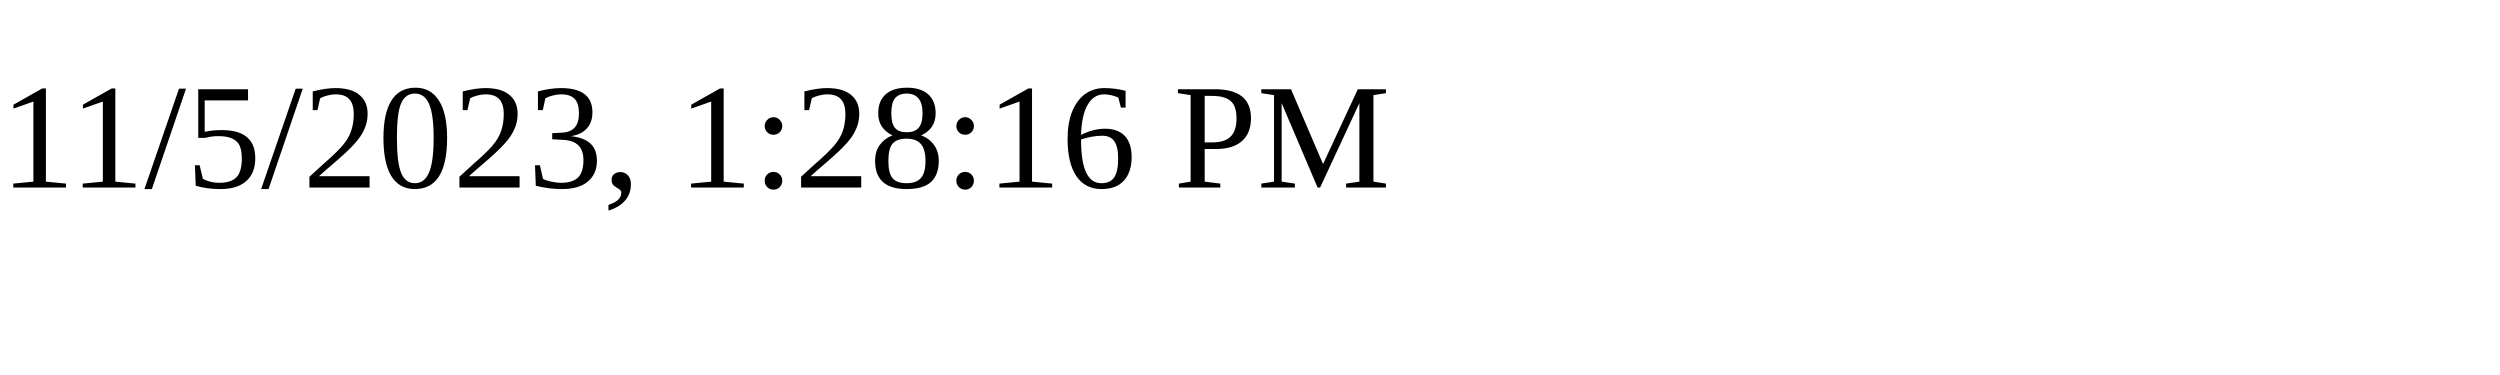
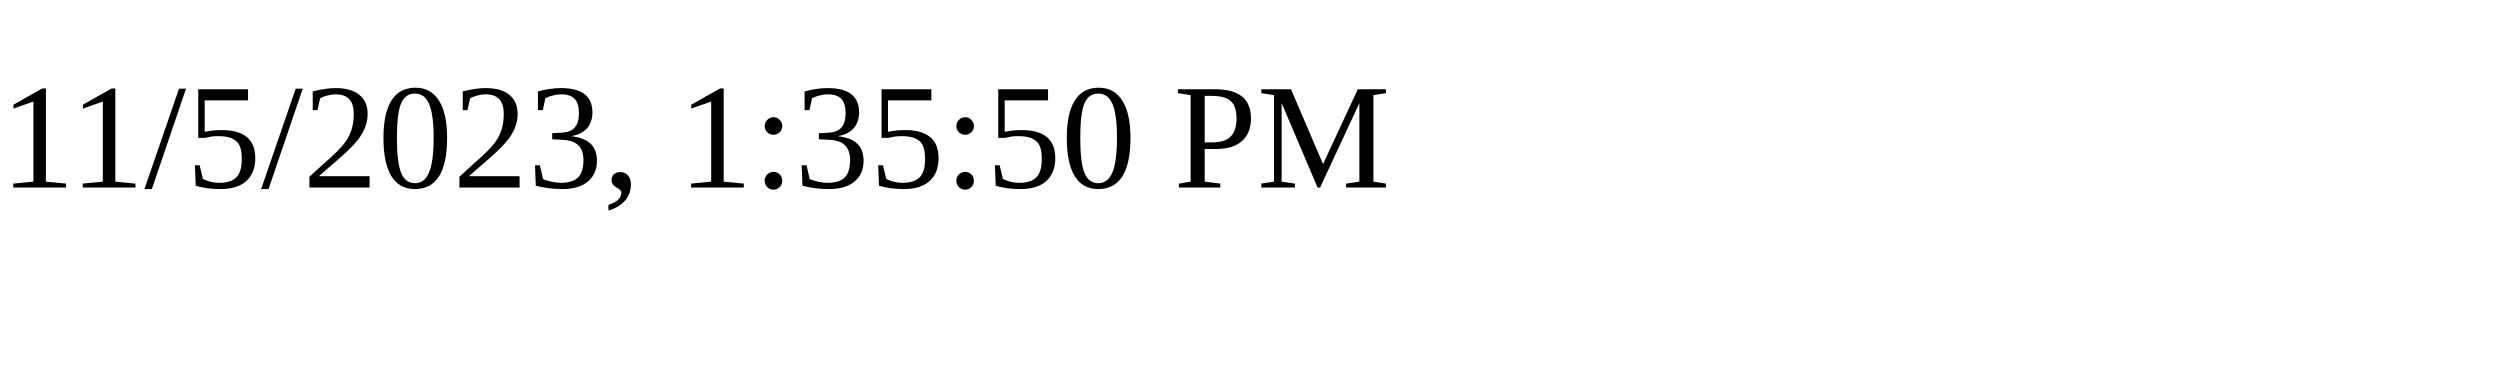
<svg xmlns="http://www.w3.org/2000/svg" height="30" width="200">
-   <text x="0" y="15">11/5/2023, 1:28:16 PM</text>
+   <text x="0" y="15">11/5/2023, 1:35:50 PM</text>
</svg>
